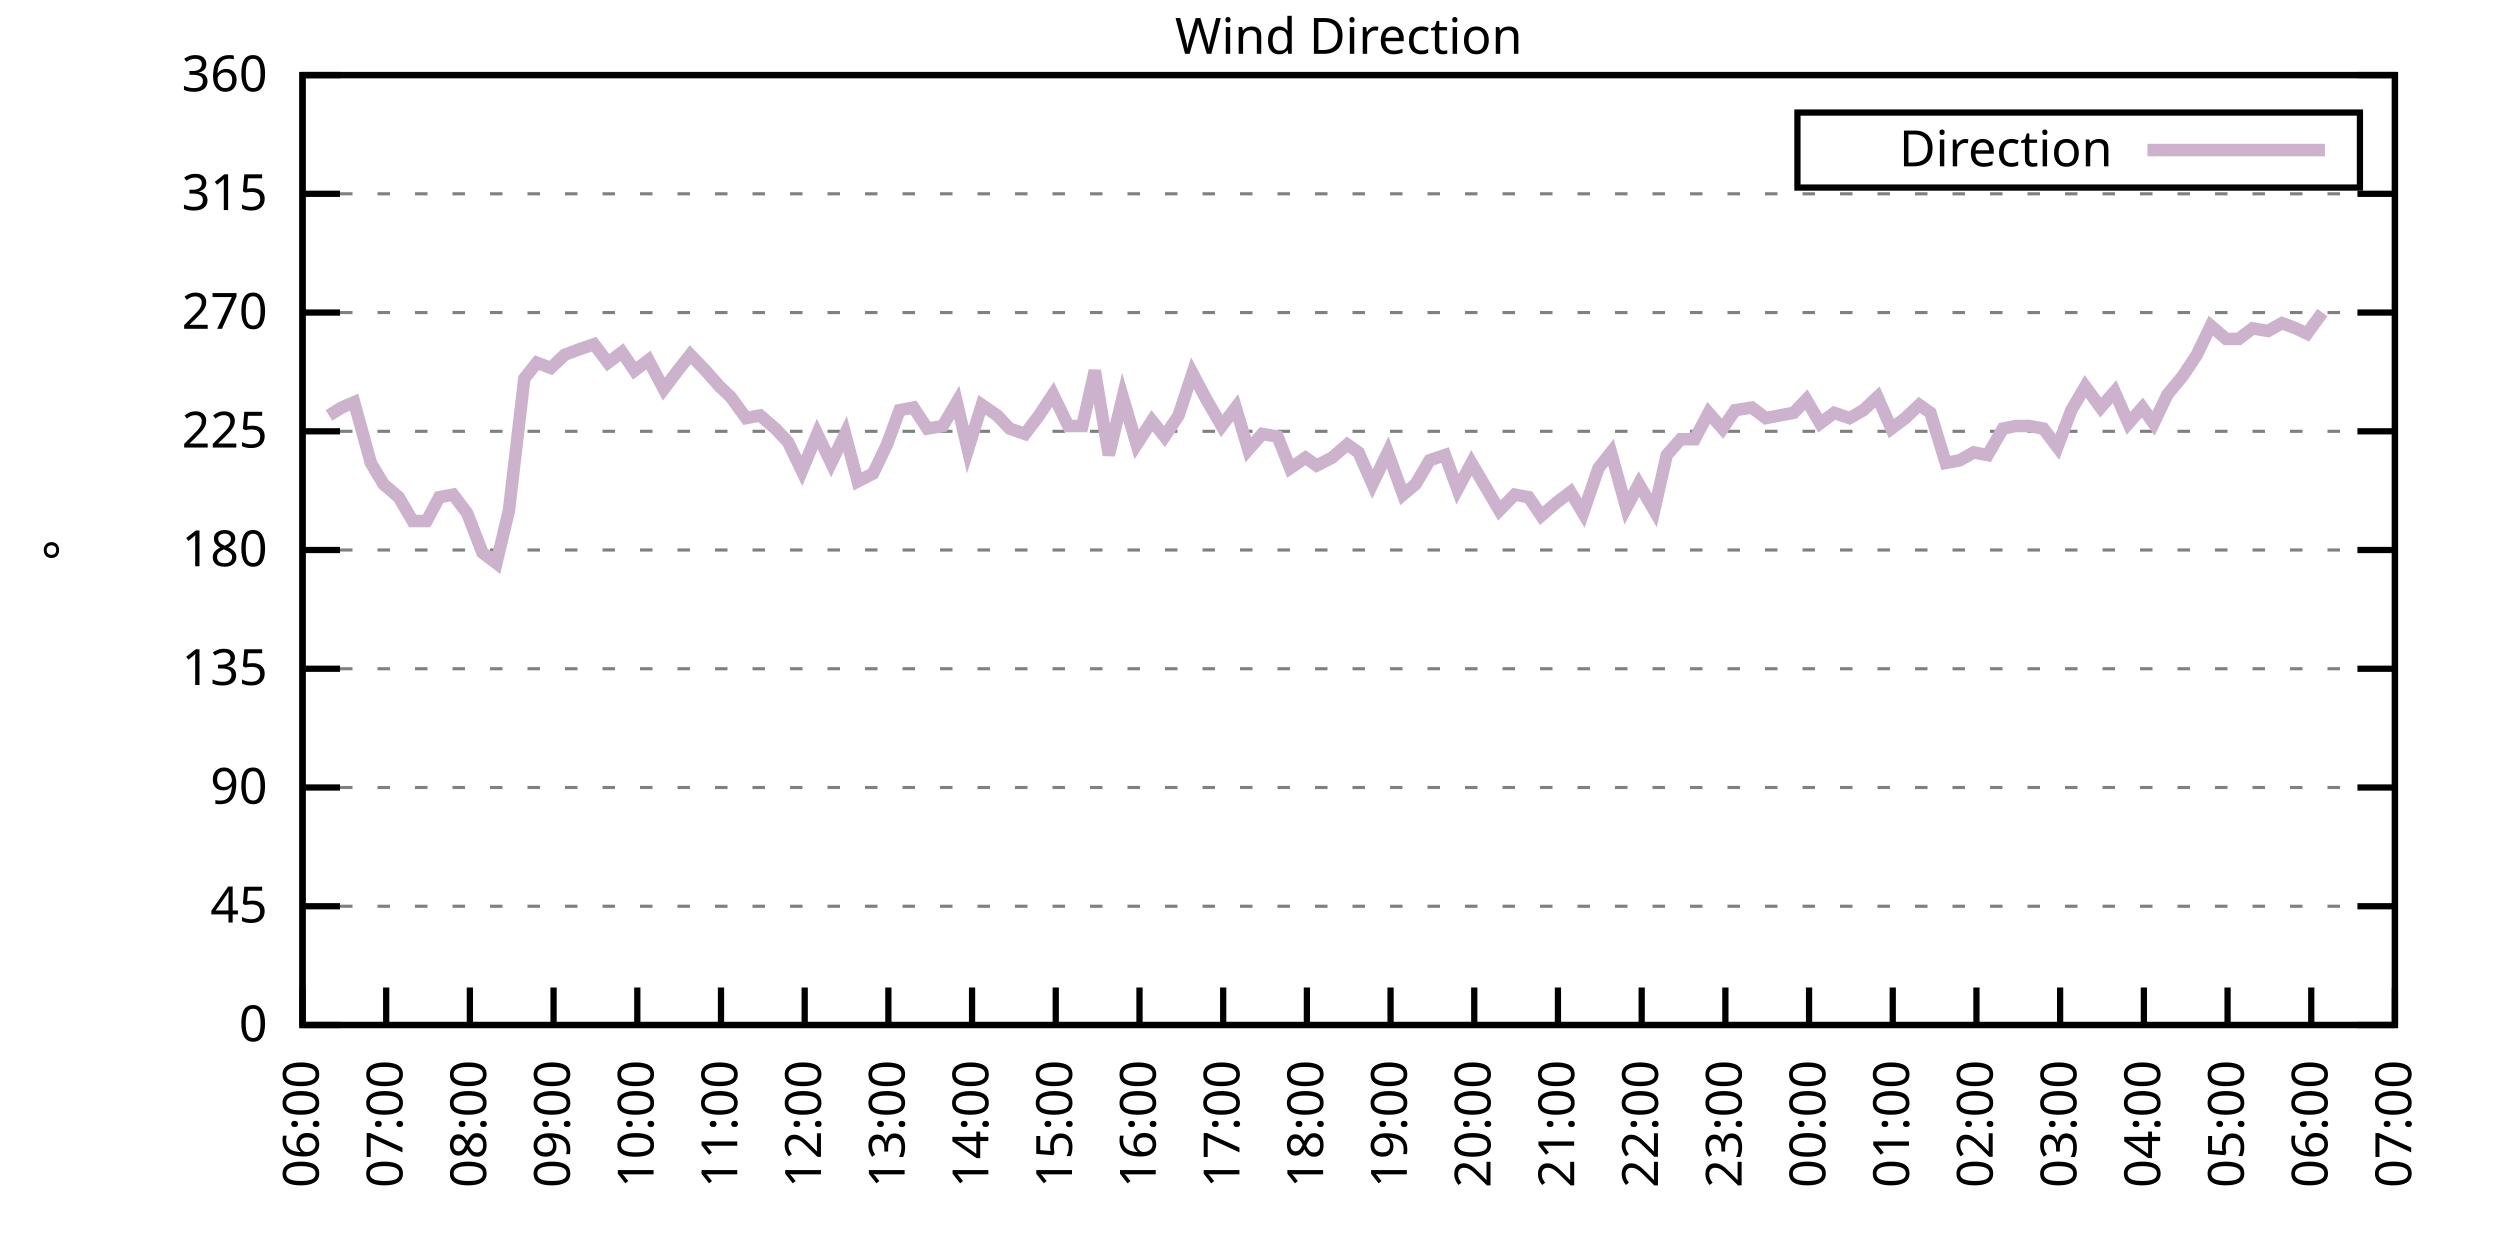
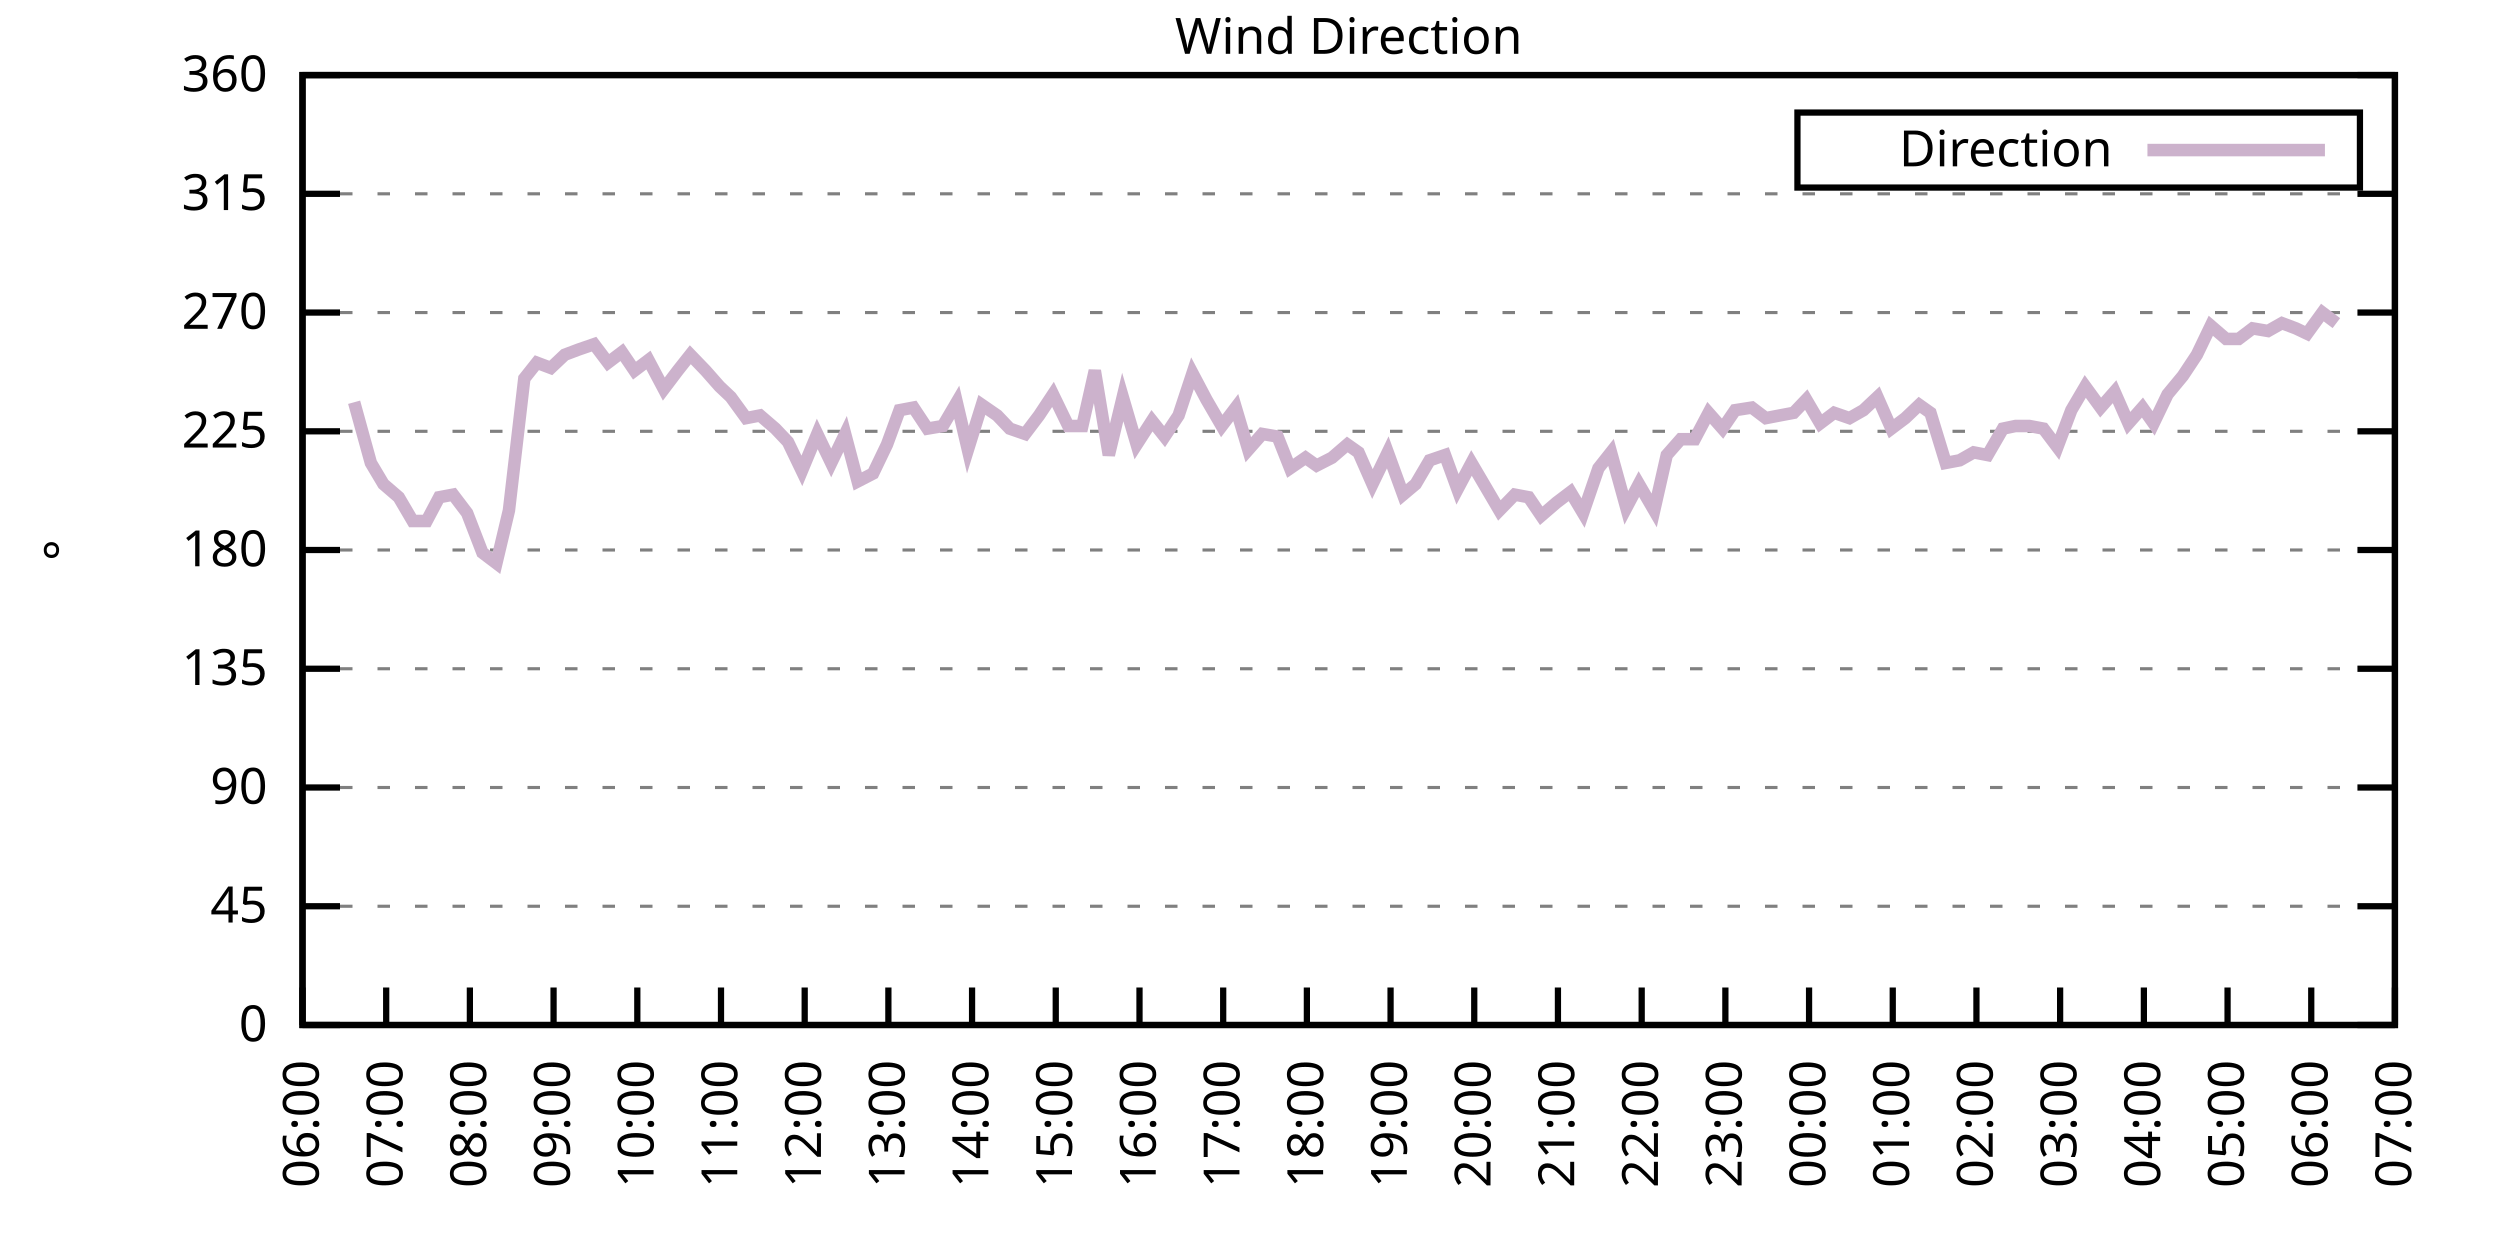
<svg xmlns="http://www.w3.org/2000/svg" xmlns:xlink="http://www.w3.org/1999/xlink" width="400" height="200" viewBox="0 0 400 200">
  <g id="gnuplot_canvas">
    <rect x="0" y="0" width="400" height="200" fill="none" />
    <defs>
      <circle id="gpDot" r="0.5" stroke-width="0.5" stroke="currentColor" />
      <path id="gpPt0" stroke-width="0.333" stroke="currentColor" d="M-1,0 h2 M0,-1 v2" />
      <path id="gpPt1" stroke-width="0.333" stroke="currentColor" d="M-1,-1 L1,1 M1,-1 L-1,1" />
      <path id="gpPt2" stroke-width="0.333" stroke="currentColor" d="M-1,0 L1,0 M0,-1 L0,1 M-1,-1 L1,1 M-1,1 L1,-1" />
      <rect id="gpPt3" stroke-width="0.333" stroke="currentColor" x="-1" y="-1" width="2" height="2" />
      <rect id="gpPt4" stroke-width="0.333" stroke="currentColor" fill="currentColor" x="-1" y="-1" width="2" height="2" />
      <circle id="gpPt5" stroke-width="0.333" stroke="currentColor" cx="0" cy="0" r="1" />
      <use xlink:href="#gpPt5" id="gpPt6" fill="currentColor" stroke="none" />
      <path id="gpPt7" stroke-width="0.333" stroke="currentColor" d="M0,-1.33 L-1.33,0.67 L1.33,0.67 z" />
      <use xlink:href="#gpPt7" id="gpPt8" fill="currentColor" stroke="none" />
      <use xlink:href="#gpPt7" id="gpPt9" stroke="currentColor" transform="rotate(180)" />
      <use xlink:href="#gpPt9" id="gpPt10" fill="currentColor" stroke="none" />
      <use xlink:href="#gpPt3" id="gpPt11" stroke="currentColor" transform="rotate(45)" />
      <use xlink:href="#gpPt11" id="gpPt12" fill="currentColor" stroke="none" />
      <path id="gpPt13" stroke-width="0.333" stroke="currentColor" d="M0,1.330 L1.265,0.411 L0.782,-1.067 L-0.782,-1.076 L-1.265,0.411 z" />
      <use xlink:href="#gpPt13" id="gpPt14" fill="currentColor" stroke="none" />
      <filter id="textbox" filterUnits="objectBoundingBox" x="0" y="0" height="1" width="1">
        <feFlood flood-color="white" flood-opacity="1" result="bgnd" />
        <feComposite in="SourceGraphic" in2="bgnd" operator="atop" />
      </filter>
      <filter id="greybox" filterUnits="objectBoundingBox" x="0" y="0" height="1" width="1">
        <feFlood flood-color="lightgrey" flood-opacity="1" result="grey" />
        <feComposite in="SourceGraphic" in2="grey" operator="atop" />
      </filter>
    </defs>
    <g fill="none" color="white" stroke="currentColor" stroke-width="1.00" stroke-linecap="butt" stroke-linejoin="miter">
</g>
    <g fill="none" color="black" stroke="currentColor" stroke-width="1.00" stroke-linecap="butt" stroke-linejoin="miter">
      <g stroke="none" shape-rendering="crispEdges">
        <polygon fill="rgb(255, 255, 255)" points="48.40,164.00 383.18,164.00 383.18,12.02 48.40,12.02 " />
      </g>
    </g>
    <g fill="none" color="black" stroke="currentColor" stroke-width="1.00" stroke-linecap="butt" stroke-linejoin="miter">
</g>
    <g fill="none" color="black" stroke="black" stroke-width="0.50" stroke-linecap="butt" stroke-linejoin="miter">
</g>
    <g fill="none" color="gray" stroke="currentColor" stroke-width="0.50" stroke-linecap="butt" stroke-linejoin="miter">
      <path stroke="gray" stroke-dasharray="2,4" class="gridline" d="M48.40,164.00 L383.19,164.00  " />
    </g>
    <g fill="none" color="gray" stroke="gray" stroke-width="1.00" stroke-linecap="butt" stroke-linejoin="miter">
</g>
    <g fill="none" color="black" stroke="currentColor" stroke-width="1.00" stroke-linecap="butt" stroke-linejoin="miter">
      <path stroke="black" d="M48.40,164.00 L54.40,164.00 M383.19,164.00 L377.19,164.00  " />
      <g transform="translate(42.80,166.60)" stroke="none" fill="black" font-family="Sans" font-size="8.00" text-anchor="end">
        <text>
          <tspan font-family="Sans"> 0</tspan>
        </text>
      </g>
    </g>
    <g fill="none" color="black" stroke="currentColor" stroke-width="1.00" stroke-linecap="butt" stroke-linejoin="miter">
</g>
    <g fill="none" color="black" stroke="black" stroke-width="0.50" stroke-linecap="butt" stroke-linejoin="miter">
</g>
    <g fill="none" color="gray" stroke="currentColor" stroke-width="0.50" stroke-linecap="butt" stroke-linejoin="miter">
      <path stroke="gray" stroke-dasharray="2,4" class="gridline" d="M48.40,145.00 L383.19,145.00  " />
    </g>
    <g fill="none" color="gray" stroke="gray" stroke-width="1.00" stroke-linecap="butt" stroke-linejoin="miter">
</g>
    <g fill="none" color="black" stroke="currentColor" stroke-width="1.00" stroke-linecap="butt" stroke-linejoin="miter">
      <path stroke="black" d="M48.40,145.00 L54.40,145.00 M383.19,145.00 L377.19,145.00  " />
      <g transform="translate(42.80,147.60)" stroke="none" fill="black" font-family="Sans" font-size="8.00" text-anchor="end">
        <text>
          <tspan font-family="Sans"> 45</tspan>
        </text>
      </g>
    </g>
    <g fill="none" color="black" stroke="currentColor" stroke-width="1.00" stroke-linecap="butt" stroke-linejoin="miter">
</g>
    <g fill="none" color="black" stroke="black" stroke-width="0.50" stroke-linecap="butt" stroke-linejoin="miter">
</g>
    <g fill="none" color="gray" stroke="currentColor" stroke-width="0.50" stroke-linecap="butt" stroke-linejoin="miter">
      <path stroke="gray" stroke-dasharray="2,4" class="gridline" d="M48.40,126.00 L383.19,126.00  " />
    </g>
    <g fill="none" color="gray" stroke="gray" stroke-width="1.00" stroke-linecap="butt" stroke-linejoin="miter">
</g>
    <g fill="none" color="black" stroke="currentColor" stroke-width="1.00" stroke-linecap="butt" stroke-linejoin="miter">
      <path stroke="black" d="M48.40,126.00 L54.40,126.00 M383.19,126.00 L377.19,126.00  " />
      <g transform="translate(42.80,128.60)" stroke="none" fill="black" font-family="Sans" font-size="8.00" text-anchor="end">
        <text>
          <tspan font-family="Sans"> 90</tspan>
        </text>
      </g>
    </g>
    <g fill="none" color="black" stroke="currentColor" stroke-width="1.00" stroke-linecap="butt" stroke-linejoin="miter">
</g>
    <g fill="none" color="black" stroke="black" stroke-width="0.50" stroke-linecap="butt" stroke-linejoin="miter">
</g>
    <g fill="none" color="gray" stroke="currentColor" stroke-width="0.50" stroke-linecap="butt" stroke-linejoin="miter">
      <path stroke="gray" stroke-dasharray="2,4" class="gridline" d="M48.40,107.00 L383.19,107.00  " />
    </g>
    <g fill="none" color="gray" stroke="gray" stroke-width="1.00" stroke-linecap="butt" stroke-linejoin="miter">
</g>
    <g fill="none" color="black" stroke="currentColor" stroke-width="1.00" stroke-linecap="butt" stroke-linejoin="miter">
      <path stroke="black" d="M48.40,107.00 L54.40,107.00 M383.19,107.00 L377.19,107.00  " />
      <g transform="translate(42.80,109.60)" stroke="none" fill="black" font-family="Sans" font-size="8.00" text-anchor="end">
        <text>
          <tspan font-family="Sans"> 135</tspan>
        </text>
      </g>
    </g>
    <g fill="none" color="black" stroke="currentColor" stroke-width="1.00" stroke-linecap="butt" stroke-linejoin="miter">
</g>
    <g fill="none" color="black" stroke="black" stroke-width="0.50" stroke-linecap="butt" stroke-linejoin="miter">
</g>
    <g fill="none" color="gray" stroke="currentColor" stroke-width="0.50" stroke-linecap="butt" stroke-linejoin="miter">
      <path stroke="gray" stroke-dasharray="2,4" class="gridline" d="M48.40,88.00 L383.19,88.00  " />
    </g>
    <g fill="none" color="gray" stroke="gray" stroke-width="1.00" stroke-linecap="butt" stroke-linejoin="miter">
</g>
    <g fill="none" color="black" stroke="currentColor" stroke-width="1.00" stroke-linecap="butt" stroke-linejoin="miter">
      <path stroke="black" d="M48.40,88.00 L54.40,88.00 M383.19,88.00 L377.19,88.00  " />
      <g transform="translate(42.80,90.60)" stroke="none" fill="black" font-family="Sans" font-size="8.00" text-anchor="end">
        <text>
          <tspan font-family="Sans"> 180</tspan>
        </text>
      </g>
    </g>
    <g fill="none" color="black" stroke="currentColor" stroke-width="1.00" stroke-linecap="butt" stroke-linejoin="miter">
</g>
    <g fill="none" color="black" stroke="black" stroke-width="0.50" stroke-linecap="butt" stroke-linejoin="miter">
</g>
    <g fill="none" color="gray" stroke="currentColor" stroke-width="0.50" stroke-linecap="butt" stroke-linejoin="miter">
      <path stroke="gray" stroke-dasharray="2,4" class="gridline" d="M48.40,69.01 L383.19,69.01  " />
    </g>
    <g fill="none" color="gray" stroke="gray" stroke-width="1.00" stroke-linecap="butt" stroke-linejoin="miter">
</g>
    <g fill="none" color="black" stroke="currentColor" stroke-width="1.00" stroke-linecap="butt" stroke-linejoin="miter">
      <path stroke="black" d="M48.40,69.01 L54.40,69.01 M383.19,69.01 L377.19,69.01  " />
      <g transform="translate(42.80,71.61)" stroke="none" fill="black" font-family="Sans" font-size="8.00" text-anchor="end">
        <text>
          <tspan font-family="Sans"> 225</tspan>
        </text>
      </g>
    </g>
    <g fill="none" color="black" stroke="currentColor" stroke-width="1.00" stroke-linecap="butt" stroke-linejoin="miter">
</g>
    <g fill="none" color="black" stroke="black" stroke-width="0.50" stroke-linecap="butt" stroke-linejoin="miter">
</g>
    <g fill="none" color="gray" stroke="currentColor" stroke-width="0.50" stroke-linecap="butt" stroke-linejoin="miter">
      <path stroke="gray" stroke-dasharray="2,4" class="gridline" d="M48.40,50.01 L383.19,50.01  " />
    </g>
    <g fill="none" color="gray" stroke="gray" stroke-width="1.00" stroke-linecap="butt" stroke-linejoin="miter">
</g>
    <g fill="none" color="black" stroke="currentColor" stroke-width="1.00" stroke-linecap="butt" stroke-linejoin="miter">
      <path stroke="black" d="M48.40,50.01 L54.40,50.01 M383.19,50.01 L377.19,50.01  " />
      <g transform="translate(42.80,52.61)" stroke="none" fill="black" font-family="Sans" font-size="8.00" text-anchor="end">
        <text>
          <tspan font-family="Sans"> 270</tspan>
        </text>
      </g>
    </g>
    <g fill="none" color="black" stroke="currentColor" stroke-width="1.00" stroke-linecap="butt" stroke-linejoin="miter">
</g>
    <g fill="none" color="black" stroke="black" stroke-width="0.50" stroke-linecap="butt" stroke-linejoin="miter">
</g>
    <g fill="none" color="gray" stroke="currentColor" stroke-width="0.50" stroke-linecap="butt" stroke-linejoin="miter">
      <path stroke="gray" stroke-dasharray="2,4" class="gridline" d="M48.40,31.01 L383.19,31.01  " />
    </g>
    <g fill="none" color="gray" stroke="gray" stroke-width="1.00" stroke-linecap="butt" stroke-linejoin="miter">
</g>
    <g fill="none" color="black" stroke="currentColor" stroke-width="1.00" stroke-linecap="butt" stroke-linejoin="miter">
      <path stroke="black" d="M48.40,31.01 L54.40,31.01 M383.19,31.01 L377.19,31.01  " />
      <g transform="translate(42.80,33.61)" stroke="none" fill="black" font-family="Sans" font-size="8.00" text-anchor="end">
        <text>
          <tspan font-family="Sans"> 315</tspan>
        </text>
      </g>
    </g>
    <g fill="none" color="black" stroke="currentColor" stroke-width="1.00" stroke-linecap="butt" stroke-linejoin="miter">
</g>
    <g fill="none" color="black" stroke="black" stroke-width="0.50" stroke-linecap="butt" stroke-linejoin="miter">
</g>
    <g fill="none" color="gray" stroke="currentColor" stroke-width="0.50" stroke-linecap="butt" stroke-linejoin="miter">
      <path stroke="gray" stroke-dasharray="2,4" class="gridline" d="M48.40,12.01 L383.19,12.01  " />
    </g>
    <g fill="none" color="gray" stroke="gray" stroke-width="1.00" stroke-linecap="butt" stroke-linejoin="miter">
</g>
    <g fill="none" color="black" stroke="currentColor" stroke-width="1.00" stroke-linecap="butt" stroke-linejoin="miter">
      <path stroke="black" d="M48.40,12.01 L54.40,12.01 M383.19,12.01 L377.19,12.01  " />
      <g transform="translate(42.80,14.61)" stroke="none" fill="black" font-family="Sans" font-size="8.00" text-anchor="end">
        <text>
          <tspan font-family="Sans"> 360</tspan>
        </text>
      </g>
    </g>
    <g fill="none" color="black" stroke="currentColor" stroke-width="1.00" stroke-linecap="butt" stroke-linejoin="miter">
      <path stroke="black" d="M48.40,164.00 L48.40,158.00  " />
      <g transform="translate(51.00,169.60) rotate(270.00)" stroke="none" fill="black" font-family="Sans" font-size="8.00" text-anchor="end">
        <text>
          <tspan font-family="Sans">06:00</tspan>
        </text>
      </g>
    </g>
    <g fill="none" color="black" stroke="currentColor" stroke-width="1.00" stroke-linecap="butt" stroke-linejoin="miter">
      <path stroke="black" d="M61.79,164.00 L61.79,158.00  " />
      <g transform="translate(64.39,169.60) rotate(270.00)" stroke="none" fill="black" font-family="Sans" font-size="8.00" text-anchor="end">
        <text>
          <tspan font-family="Sans">07:00</tspan>
        </text>
      </g>
    </g>
    <g fill="none" color="black" stroke="currentColor" stroke-width="1.00" stroke-linecap="butt" stroke-linejoin="miter">
      <path stroke="black" d="M75.18,164.00 L75.18,158.00  " />
      <g transform="translate(77.78,169.60) rotate(270.00)" stroke="none" fill="black" font-family="Sans" font-size="8.00" text-anchor="end">
        <text>
          <tspan font-family="Sans">08:00</tspan>
        </text>
      </g>
    </g>
    <g fill="none" color="black" stroke="currentColor" stroke-width="1.00" stroke-linecap="butt" stroke-linejoin="miter">
      <path stroke="black" d="M88.57,164.00 L88.57,158.00  " />
      <g transform="translate(91.17,169.60) rotate(270.00)" stroke="none" fill="black" font-family="Sans" font-size="8.00" text-anchor="end">
        <text>
          <tspan font-family="Sans">09:00</tspan>
        </text>
      </g>
    </g>
    <g fill="none" color="black" stroke="currentColor" stroke-width="1.00" stroke-linecap="butt" stroke-linejoin="miter">
      <path stroke="black" d="M101.97,164.00 L101.97,158.00  " />
      <g transform="translate(104.57,169.60) rotate(270.00)" stroke="none" fill="black" font-family="Sans" font-size="8.00" text-anchor="end">
        <text>
          <tspan font-family="Sans">10:00</tspan>
        </text>
      </g>
    </g>
    <g fill="none" color="black" stroke="currentColor" stroke-width="1.00" stroke-linecap="butt" stroke-linejoin="miter">
      <path stroke="black" d="M115.36,164.00 L115.36,158.00  " />
      <g transform="translate(117.96,169.60) rotate(270.00)" stroke="none" fill="black" font-family="Sans" font-size="8.00" text-anchor="end">
        <text>
          <tspan font-family="Sans">11:00</tspan>
        </text>
      </g>
    </g>
    <g fill="none" color="black" stroke="currentColor" stroke-width="1.00" stroke-linecap="butt" stroke-linejoin="miter">
      <path stroke="black" d="M128.75,164.00 L128.75,158.00  " />
      <g transform="translate(131.35,169.60) rotate(270.00)" stroke="none" fill="black" font-family="Sans" font-size="8.00" text-anchor="end">
        <text>
          <tspan font-family="Sans">12:00</tspan>
        </text>
      </g>
    </g>
    <g fill="none" color="black" stroke="currentColor" stroke-width="1.00" stroke-linecap="butt" stroke-linejoin="miter">
      <path stroke="black" d="M142.14,164.00 L142.14,158.00  " />
      <g transform="translate(144.74,169.60) rotate(270.00)" stroke="none" fill="black" font-family="Sans" font-size="8.00" text-anchor="end">
        <text>
          <tspan font-family="Sans">13:00</tspan>
        </text>
      </g>
    </g>
    <g fill="none" color="black" stroke="currentColor" stroke-width="1.00" stroke-linecap="butt" stroke-linejoin="miter">
      <path stroke="black" d="M155.53,164.00 L155.53,158.00  " />
      <g transform="translate(158.13,169.60) rotate(270.00)" stroke="none" fill="black" font-family="Sans" font-size="8.00" text-anchor="end">
        <text>
          <tspan font-family="Sans">14:00</tspan>
        </text>
      </g>
    </g>
    <g fill="none" color="black" stroke="currentColor" stroke-width="1.00" stroke-linecap="butt" stroke-linejoin="miter">
      <path stroke="black" d="M168.92,164.00 L168.92,158.00  " />
      <g transform="translate(171.52,169.60) rotate(270.00)" stroke="none" fill="black" font-family="Sans" font-size="8.00" text-anchor="end">
        <text>
          <tspan font-family="Sans">15:00</tspan>
        </text>
      </g>
    </g>
    <g fill="none" color="black" stroke="currentColor" stroke-width="1.00" stroke-linecap="butt" stroke-linejoin="miter">
      <path stroke="black" d="M182.32,164.00 L182.32,158.00  " />
      <g transform="translate(184.92,169.60) rotate(270.00)" stroke="none" fill="black" font-family="Sans" font-size="8.00" text-anchor="end">
        <text>
          <tspan font-family="Sans">16:00</tspan>
        </text>
      </g>
    </g>
    <g fill="none" color="black" stroke="currentColor" stroke-width="1.00" stroke-linecap="butt" stroke-linejoin="miter">
      <path stroke="black" d="M195.71,164.00 L195.71,158.00  " />
      <g transform="translate(198.31,169.60) rotate(270.00)" stroke="none" fill="black" font-family="Sans" font-size="8.00" text-anchor="end">
        <text>
          <tspan font-family="Sans">17:00</tspan>
        </text>
      </g>
    </g>
    <g fill="none" color="black" stroke="currentColor" stroke-width="1.00" stroke-linecap="butt" stroke-linejoin="miter">
      <path stroke="black" d="M209.10,164.00 L209.10,158.00  " />
      <g transform="translate(211.70,169.60) rotate(270.00)" stroke="none" fill="black" font-family="Sans" font-size="8.00" text-anchor="end">
        <text>
          <tspan font-family="Sans">18:00</tspan>
        </text>
      </g>
    </g>
    <g fill="none" color="black" stroke="currentColor" stroke-width="1.00" stroke-linecap="butt" stroke-linejoin="miter">
      <path stroke="black" d="M222.49,164.00 L222.49,158.00  " />
      <g transform="translate(225.09,169.60) rotate(270.00)" stroke="none" fill="black" font-family="Sans" font-size="8.00" text-anchor="end">
        <text>
          <tspan font-family="Sans">19:00</tspan>
        </text>
      </g>
    </g>
    <g fill="none" color="black" stroke="currentColor" stroke-width="1.00" stroke-linecap="butt" stroke-linejoin="miter">
      <path stroke="black" d="M235.88,164.00 L235.88,158.00  " />
      <g transform="translate(238.48,169.60) rotate(270.00)" stroke="none" fill="black" font-family="Sans" font-size="8.00" text-anchor="end">
        <text>
          <tspan font-family="Sans">20:00</tspan>
        </text>
      </g>
    </g>
    <g fill="none" color="black" stroke="currentColor" stroke-width="1.00" stroke-linecap="butt" stroke-linejoin="miter">
      <path stroke="black" d="M249.27,164.00 L249.27,158.00  " />
      <g transform="translate(251.87,169.60) rotate(270.00)" stroke="none" fill="black" font-family="Sans" font-size="8.00" text-anchor="end">
        <text>
          <tspan font-family="Sans">21:00</tspan>
        </text>
      </g>
    </g>
    <g fill="none" color="black" stroke="currentColor" stroke-width="1.00" stroke-linecap="butt" stroke-linejoin="miter">
      <path stroke="black" d="M262.67,164.00 L262.67,158.00  " />
      <g transform="translate(265.27,169.60) rotate(270.00)" stroke="none" fill="black" font-family="Sans" font-size="8.00" text-anchor="end">
        <text>
          <tspan font-family="Sans">22:00</tspan>
        </text>
      </g>
    </g>
    <g fill="none" color="black" stroke="currentColor" stroke-width="1.00" stroke-linecap="butt" stroke-linejoin="miter">
      <path stroke="black" d="M276.06,164.00 L276.06,158.00  " />
      <g transform="translate(278.66,169.60) rotate(270.00)" stroke="none" fill="black" font-family="Sans" font-size="8.00" text-anchor="end">
        <text>
          <tspan font-family="Sans">23:00</tspan>
        </text>
      </g>
    </g>
    <g fill="none" color="black" stroke="currentColor" stroke-width="1.00" stroke-linecap="butt" stroke-linejoin="miter">
      <path stroke="black" d="M289.45,164.00 L289.45,158.00  " />
      <g transform="translate(292.05,169.60) rotate(270.00)" stroke="none" fill="black" font-family="Sans" font-size="8.00" text-anchor="end">
        <text>
          <tspan font-family="Sans">00:00</tspan>
        </text>
      </g>
    </g>
    <g fill="none" color="black" stroke="currentColor" stroke-width="1.00" stroke-linecap="butt" stroke-linejoin="miter">
      <path stroke="black" d="M302.84,164.00 L302.84,158.00  " />
      <g transform="translate(305.44,169.60) rotate(270.00)" stroke="none" fill="black" font-family="Sans" font-size="8.00" text-anchor="end">
        <text>
          <tspan font-family="Sans">01:00</tspan>
        </text>
      </g>
    </g>
    <g fill="none" color="black" stroke="currentColor" stroke-width="1.00" stroke-linecap="butt" stroke-linejoin="miter">
      <path stroke="black" d="M316.23,164.00 L316.23,158.00  " />
      <g transform="translate(318.83,169.60) rotate(270.00)" stroke="none" fill="black" font-family="Sans" font-size="8.00" text-anchor="end">
        <text>
          <tspan font-family="Sans">02:00</tspan>
        </text>
      </g>
    </g>
    <g fill="none" color="black" stroke="currentColor" stroke-width="1.00" stroke-linecap="butt" stroke-linejoin="miter">
      <path stroke="black" d="M329.62,164.00 L329.62,158.00  " />
      <g transform="translate(332.22,169.60) rotate(270.00)" stroke="none" fill="black" font-family="Sans" font-size="8.00" text-anchor="end">
        <text>
          <tspan font-family="Sans">03:00</tspan>
        </text>
      </g>
    </g>
    <g fill="none" color="black" stroke="currentColor" stroke-width="1.00" stroke-linecap="butt" stroke-linejoin="miter">
      <path stroke="black" d="M343.02,164.00 L343.02,158.00  " />
      <g transform="translate(345.62,169.60) rotate(270.00)" stroke="none" fill="black" font-family="Sans" font-size="8.00" text-anchor="end">
        <text>
          <tspan font-family="Sans">04:00</tspan>
        </text>
      </g>
    </g>
    <g fill="none" color="black" stroke="currentColor" stroke-width="1.00" stroke-linecap="butt" stroke-linejoin="miter">
      <path stroke="black" d="M356.41,164.00 L356.41,158.00  " />
      <g transform="translate(359.01,169.60) rotate(270.00)" stroke="none" fill="black" font-family="Sans" font-size="8.00" text-anchor="end">
        <text>
          <tspan font-family="Sans">05:00</tspan>
        </text>
      </g>
    </g>
    <g fill="none" color="black" stroke="currentColor" stroke-width="1.00" stroke-linecap="butt" stroke-linejoin="miter">
      <path stroke="black" d="M369.80,164.00 L369.80,158.00  " />
      <g transform="translate(372.40,169.60) rotate(270.00)" stroke="none" fill="black" font-family="Sans" font-size="8.00" text-anchor="end">
        <text>
          <tspan font-family="Sans">06:00</tspan>
        </text>
      </g>
    </g>
    <g fill="none" color="black" stroke="currentColor" stroke-width="1.00" stroke-linecap="butt" stroke-linejoin="miter">
      <path stroke="black" d="M383.19,164.00 L383.19,158.00  " />
      <g transform="translate(385.79,169.60) rotate(270.00)" stroke="none" fill="black" font-family="Sans" font-size="8.00" text-anchor="end">
        <text>
          <tspan font-family="Sans">07:00</tspan>
        </text>
      </g>
    </g>
    <g fill="none" color="black" stroke="currentColor" stroke-width="1.00" stroke-linecap="butt" stroke-linejoin="miter">
</g>
    <g fill="none" color="black" stroke="currentColor" stroke-width="1.00" stroke-linecap="butt" stroke-linejoin="miter">
      <path stroke="black" d="M48.40,12.01 L48.40,164.00 L383.19,164.00 L383.19,12.01 L48.40,12.01 Z  " />
    </g>
    <g fill="none" color="black" stroke="currentColor" stroke-width="1.00" stroke-linecap="butt" stroke-linejoin="miter">
</g>
    <g fill="none" color="black" stroke="currentColor" stroke-width="1.00" stroke-linecap="butt" stroke-linejoin="miter">
      <path stroke="black" d="M287.59,30.01 L287.59,18.01 L377.59,18.01 L377.59,30.01 L287.59,30.01 Z  " />
    </g>
    <g id="Wind_direction_plot_1">
      <g fill="none" color="white" stroke="black" stroke-width="2.00" stroke-linecap="butt" stroke-linejoin="miter">
</g>
      <g fill="none" color="black" stroke="currentColor" stroke-width="2.00" stroke-linecap="butt" stroke-linejoin="miter">
        <g transform="translate(337.99,26.61)" stroke="none" fill="black" font-family="Sans" font-size="8.00" text-anchor="end">
          <text>
            <tspan font-family="Sans">Direction</tspan>
          </text>
        </g>
      </g>
      <g fill="none" color="black" stroke="currentColor" stroke-width="2.00" stroke-linecap="butt" stroke-linejoin="miter">
-         <path stroke="rgb(204, 178, 204)" d="M343.59,24.01 L371.99,24.01 M52.64,66.47 L54.65,65.21 L56.66,64.36 L59.34,74.07 L61.35,77.45 L63.80,79.56   L66.03,83.36 L68.26,83.36 L70.27,79.56 L72.50,79.14 L74.74,82.09 L77.19,88.43 L79.42,90.12 L81.43,81.67   L83.89,60.56 L85.90,58.03 L88.13,58.87 L90.36,56.76 L92.59,55.92 L95.05,55.07 L97.28,58.03 L99.51,56.34   L101.52,59.30 L103.75,57.61 L106.21,62.25 L108.44,59.30 L110.45,56.76 L112.90,59.30 L115.13,61.83 L116.92,63.52   L119.38,66.90 L121.61,66.47 L124.06,68.58 L126.07,70.70 L128.30,75.34 L130.76,69.43 L132.99,74.07 L135.22,69.43   L137.23,77.03 L139.69,75.76 L141.92,71.12 L143.93,65.63 L146.16,65.21 L148.39,68.58 L150.85,68.16 L153.08,64.36   L154.86,71.96 L157.10,64.78 L159.55,66.47 L161.56,68.58 L164.01,69.43 L166.25,66.47 L168.48,63.10 L170.93,68.16   L173.17,68.16 L175.17,59.30 L177.41,72.81 L179.64,63.52 L181.87,71.12 L184.32,67.32 L186.33,69.85 L188.57,66.47   L190.80,59.72 L193.03,63.94 L195.48,68.16 L197.72,65.21 L199.73,71.96 L201.96,69.43 L204.41,69.85 L206.42,74.92   L208.88,73.23 L210.66,74.49 L213.12,73.23 L215.57,71.12 L217.36,72.38 L219.59,77.45 L222.04,72.38 L224.50,79.14   L226.51,77.45 L228.74,73.65 L231.20,72.81 L233.20,78.29 L235.44,74.07 L237.67,77.87 L239.90,81.67 L242.36,79.14   L244.59,79.56 L246.60,82.52 L249.05,80.41 L251.28,78.72 L253.29,82.09 L255.75,74.92 L257.76,72.38 L260.21,81.25   L262.22,77.45 L264.67,81.67 L266.68,72.81 L268.92,70.27 L271.15,70.27 L273.38,66.05 L275.61,68.58 L277.62,65.63   L280.30,65.21 L282.53,66.90 L284.76,66.47 L286.99,66.05 L289.00,63.94 L291.23,67.74 L293.47,66.05 L295.92,66.90   L298.15,65.63 L300.39,63.52 L302.62,68.58 L304.85,66.90 L307.08,64.78 L308.87,66.05 L311.32,74.07 L313.55,73.65   L315.79,72.38 L318.02,72.81 L320.47,68.58 L322.48,68.16 L324.71,68.16 L326.95,68.58 L329.18,71.54 L331.41,65.63   L333.64,61.83 L336.10,65.21 L338.33,62.67 L340.56,67.74 L342.79,65.21 L344.58,67.74 L346.81,63.10 L349.26,60.14   L351.50,56.76 L353.73,52.12 L356.18,54.23 L358.19,54.23 L360.42,52.54 L362.88,52.96 L365.11,51.70 L367.34,52.54   L369.13,53.39 L371.58,50.01  " />
+         <path stroke="rgb(204, 178, 204)" d="M343.59,24.01 L371.99,24.01 M56.66,64.36 L59.34,74.07 L61.35,77.45 L63.80,79.56 L66.03,83.36 L68.26,83.36   L70.27,79.56 L72.50,79.14 L74.74,82.09 L77.19,88.43 L79.42,90.12 L81.43,81.67 L83.89,60.56 L85.90,58.03   L88.13,58.87 L90.36,56.76 L92.59,55.92 L95.05,55.07 L97.28,58.03 L99.51,56.34 L101.52,59.30 L103.75,57.61   L106.21,62.25 L108.44,59.30 L110.45,56.76 L112.90,59.30 L115.13,61.83 L116.92,63.52 L119.38,66.90 L121.61,66.47   L124.06,68.58 L126.07,70.70 L128.30,75.34 L130.76,69.43 L132.99,74.07 L135.22,69.43 L137.23,77.03 L139.69,75.76   L141.92,71.12 L143.93,65.63 L146.16,65.21 L148.39,68.58 L150.85,68.16 L153.08,64.36 L154.86,71.96 L157.10,64.78   L159.55,66.47 L161.56,68.58 L164.01,69.43 L166.25,66.47 L168.48,63.10 L170.93,68.16 L173.17,68.16 L175.17,59.30   L177.41,72.81 L179.64,63.52 L181.87,71.12 L184.32,67.32 L186.33,69.85 L188.57,66.47 L190.80,59.72 L193.03,63.94   L195.48,68.16 L197.72,65.21 L199.73,71.96 L201.96,69.43 L204.41,69.85 L206.42,74.92 L208.88,73.23 L210.66,74.49   L213.12,73.23 L215.57,71.12 L217.36,72.38 L219.59,77.45 L222.04,72.38 L224.50,79.14 L226.51,77.45 L228.74,73.65   L231.20,72.81 L233.20,78.29 L235.44,74.07 L237.67,77.87 L239.90,81.67 L242.36,79.14 L244.59,79.56 L246.60,82.52   L249.05,80.41 L251.28,78.72 L253.29,82.09 L255.75,74.92 L257.76,72.38 L260.21,81.25 L262.22,77.45 L264.67,81.67   L266.68,72.81 L268.92,70.27 L271.15,70.27 L273.38,66.05 L275.61,68.58 L277.62,65.63 L280.30,65.21 L282.53,66.90   L284.76,66.47 L286.99,66.05 L289.00,63.94 L291.23,67.74 L293.47,66.05 L295.92,66.90 L298.15,65.63 L300.39,63.52   L302.62,68.58 L304.85,66.90 L307.08,64.78 L308.87,66.05 L311.32,74.07 L313.55,73.65 L315.79,72.38 L318.02,72.81   L320.47,68.58 L322.48,68.16 L324.71,68.16 L326.95,68.58 L329.18,71.54 L331.41,65.63 L333.64,61.83 L336.10,65.21   L338.33,62.67 L340.56,67.74 L342.79,65.21 L344.58,67.74 L346.81,63.10 L349.26,60.14 L351.50,56.76 L353.73,52.12   L356.18,54.23 L358.19,54.23 L360.42,52.54 L362.88,52.96 L365.11,51.70 L367.34,52.54 L369.13,53.39 L371.58,50.01   L373.82,51.70  " />
      </g>
    </g>
    <g fill="none" color="black" stroke="currentColor" stroke-width="2.00" stroke-linecap="butt" stroke-linejoin="miter">
</g>
    <g fill="none" color="black" stroke="black" stroke-width="1.00" stroke-linecap="butt" stroke-linejoin="miter">
</g>
    <g fill="none" color="black" stroke="currentColor" stroke-width="1.00" stroke-linecap="butt" stroke-linejoin="miter">
      <path stroke="black" d="M48.40,12.01 L48.40,164.00 L383.19,164.00 L383.19,12.01 L48.40,12.01 Z  " />
      <g transform="translate(12.80,88.01) rotate(270.00)" stroke="none" fill="black" font-family="Sans" font-size="8.00" text-anchor="middle">
        <text>
          <tspan font-family="Sans">°</tspan>
        </text>
      </g>
    </g>
    <g fill="none" color="black" stroke="currentColor" stroke-width="1.00" stroke-linecap="butt" stroke-linejoin="miter">
</g>
    <g fill="none" color="black" stroke="currentColor" stroke-width="1.00" stroke-linecap="butt" stroke-linejoin="miter">
      <g transform="translate(215.79,8.61)" stroke="none" fill="black" font-family="Sans" font-size="8.00" text-anchor="middle">
        <text>
          <tspan font-family="Sans">Wind Direction</tspan>
        </text>
      </g>
    </g>
    <g fill="none" color="black" stroke="currentColor" stroke-width="1.00" stroke-linecap="butt" stroke-linejoin="miter">
</g>
  </g>
</svg>
